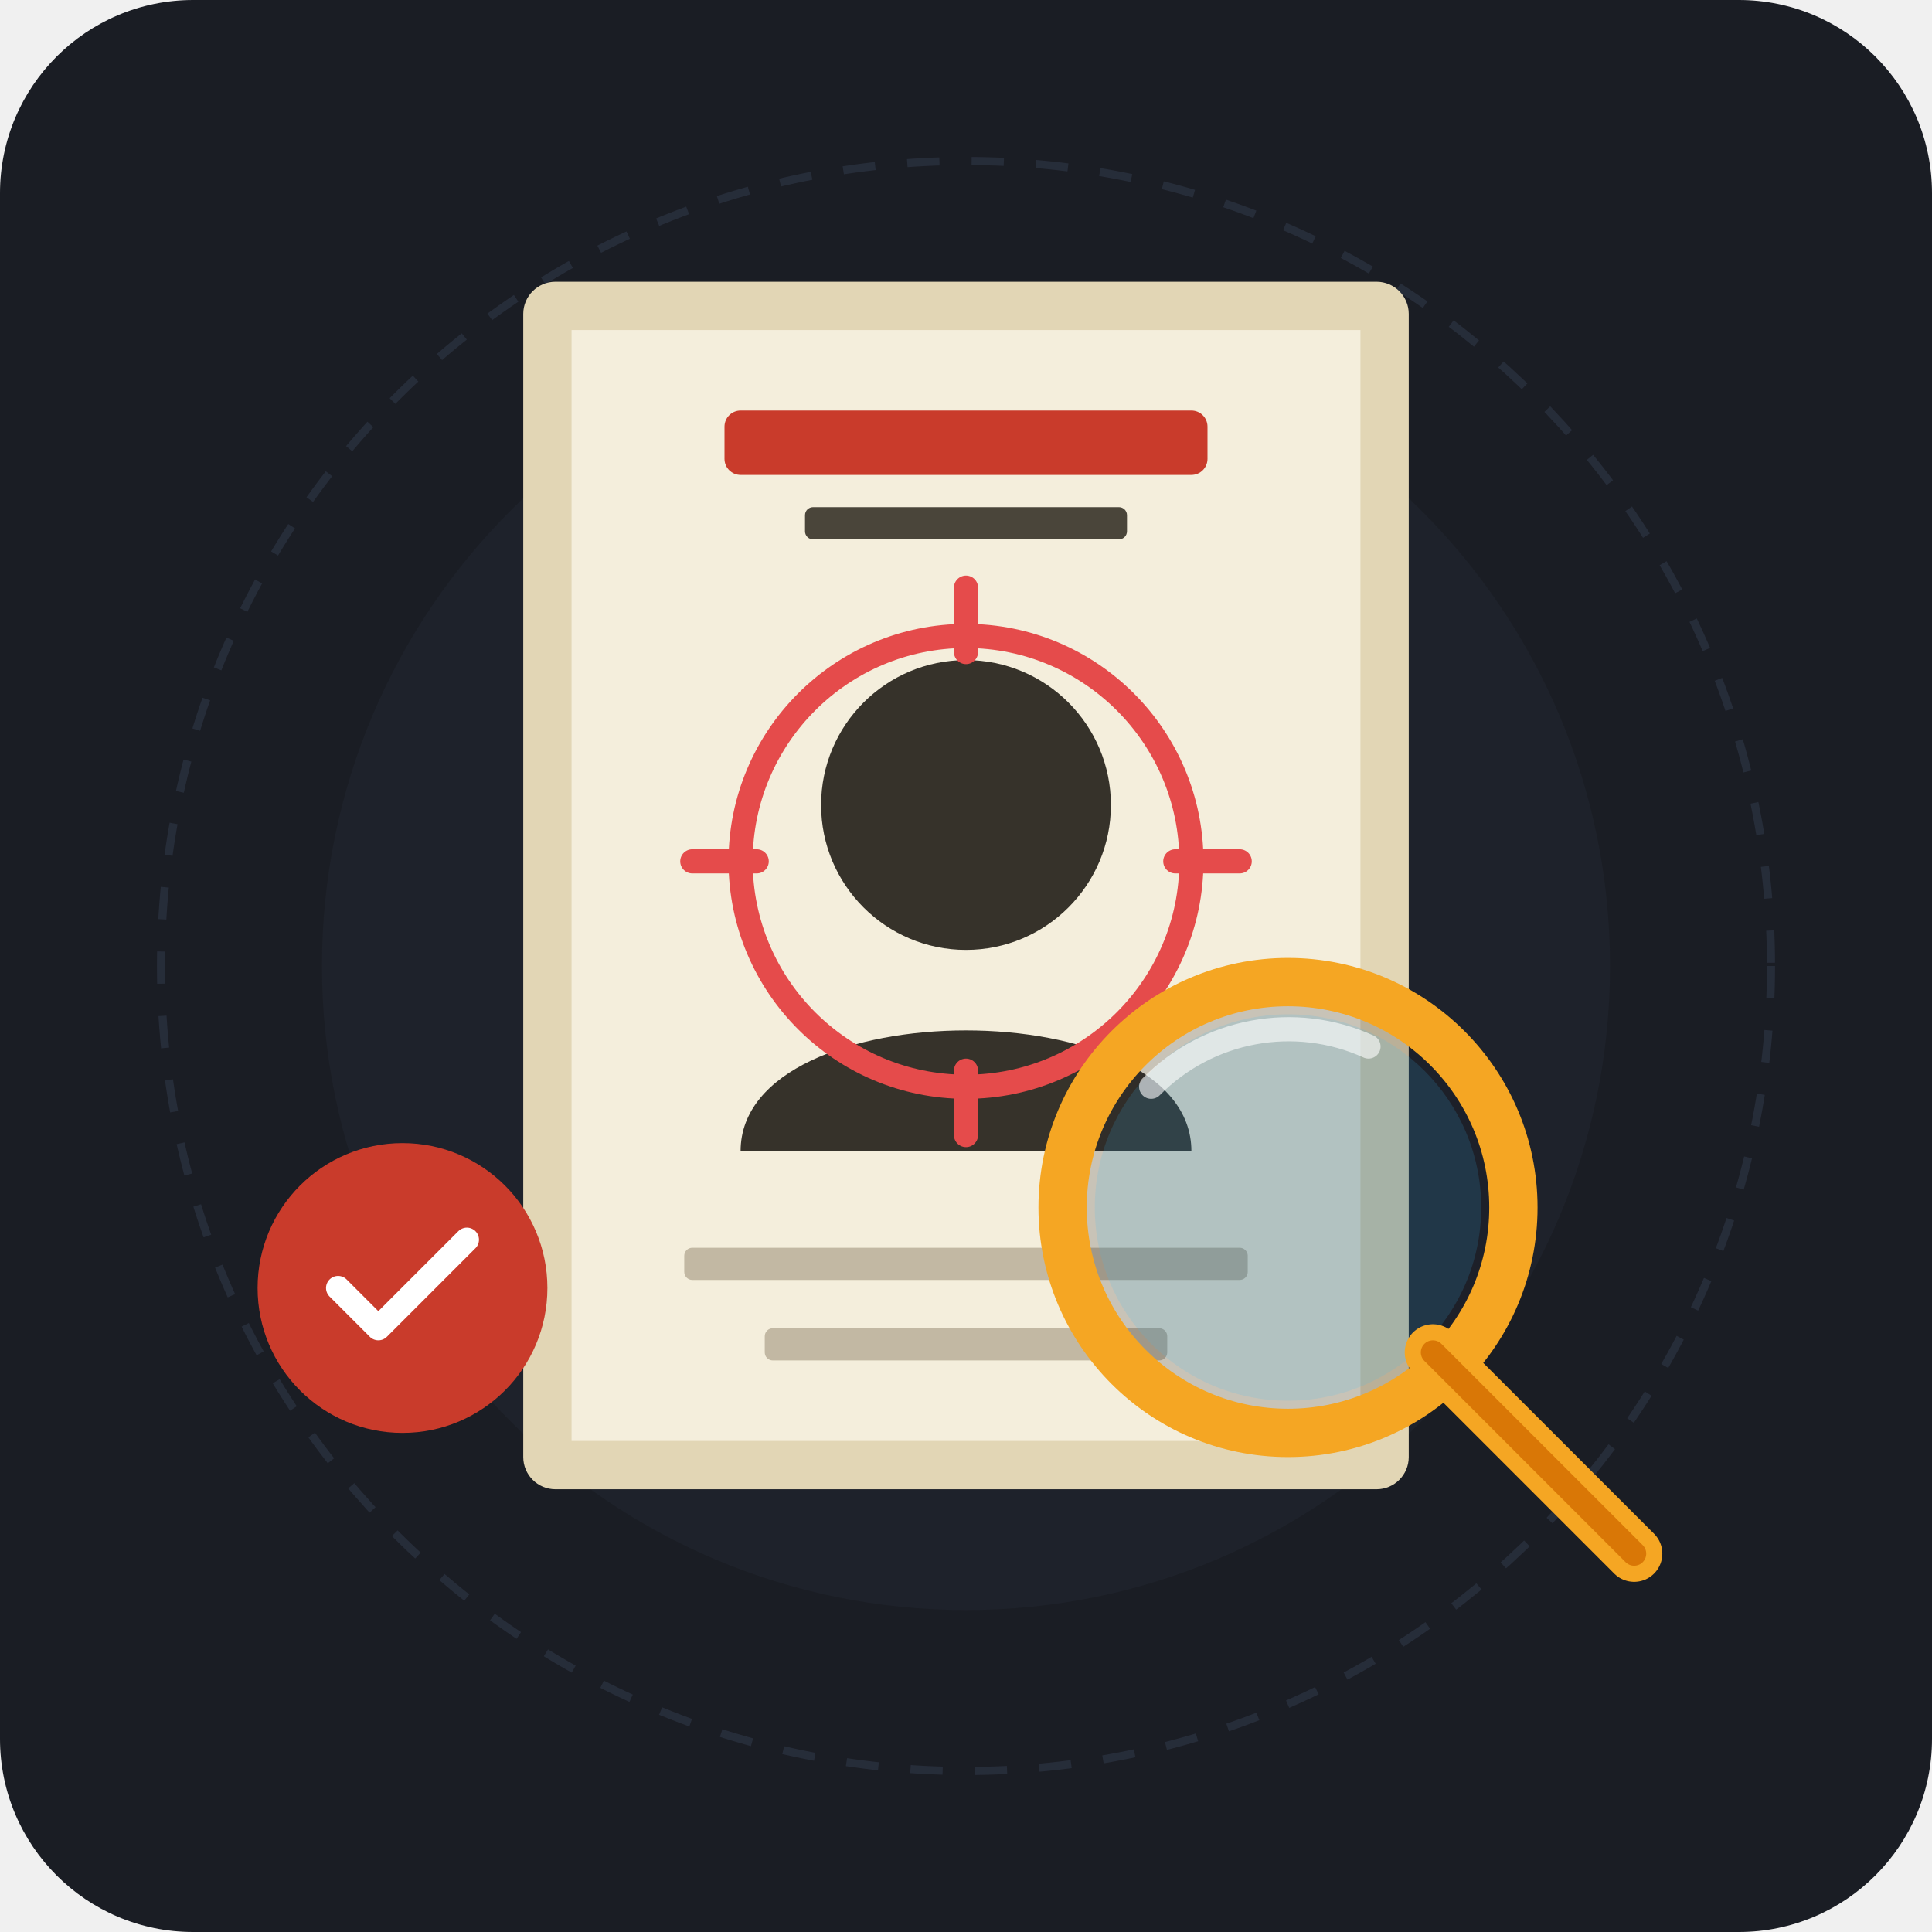
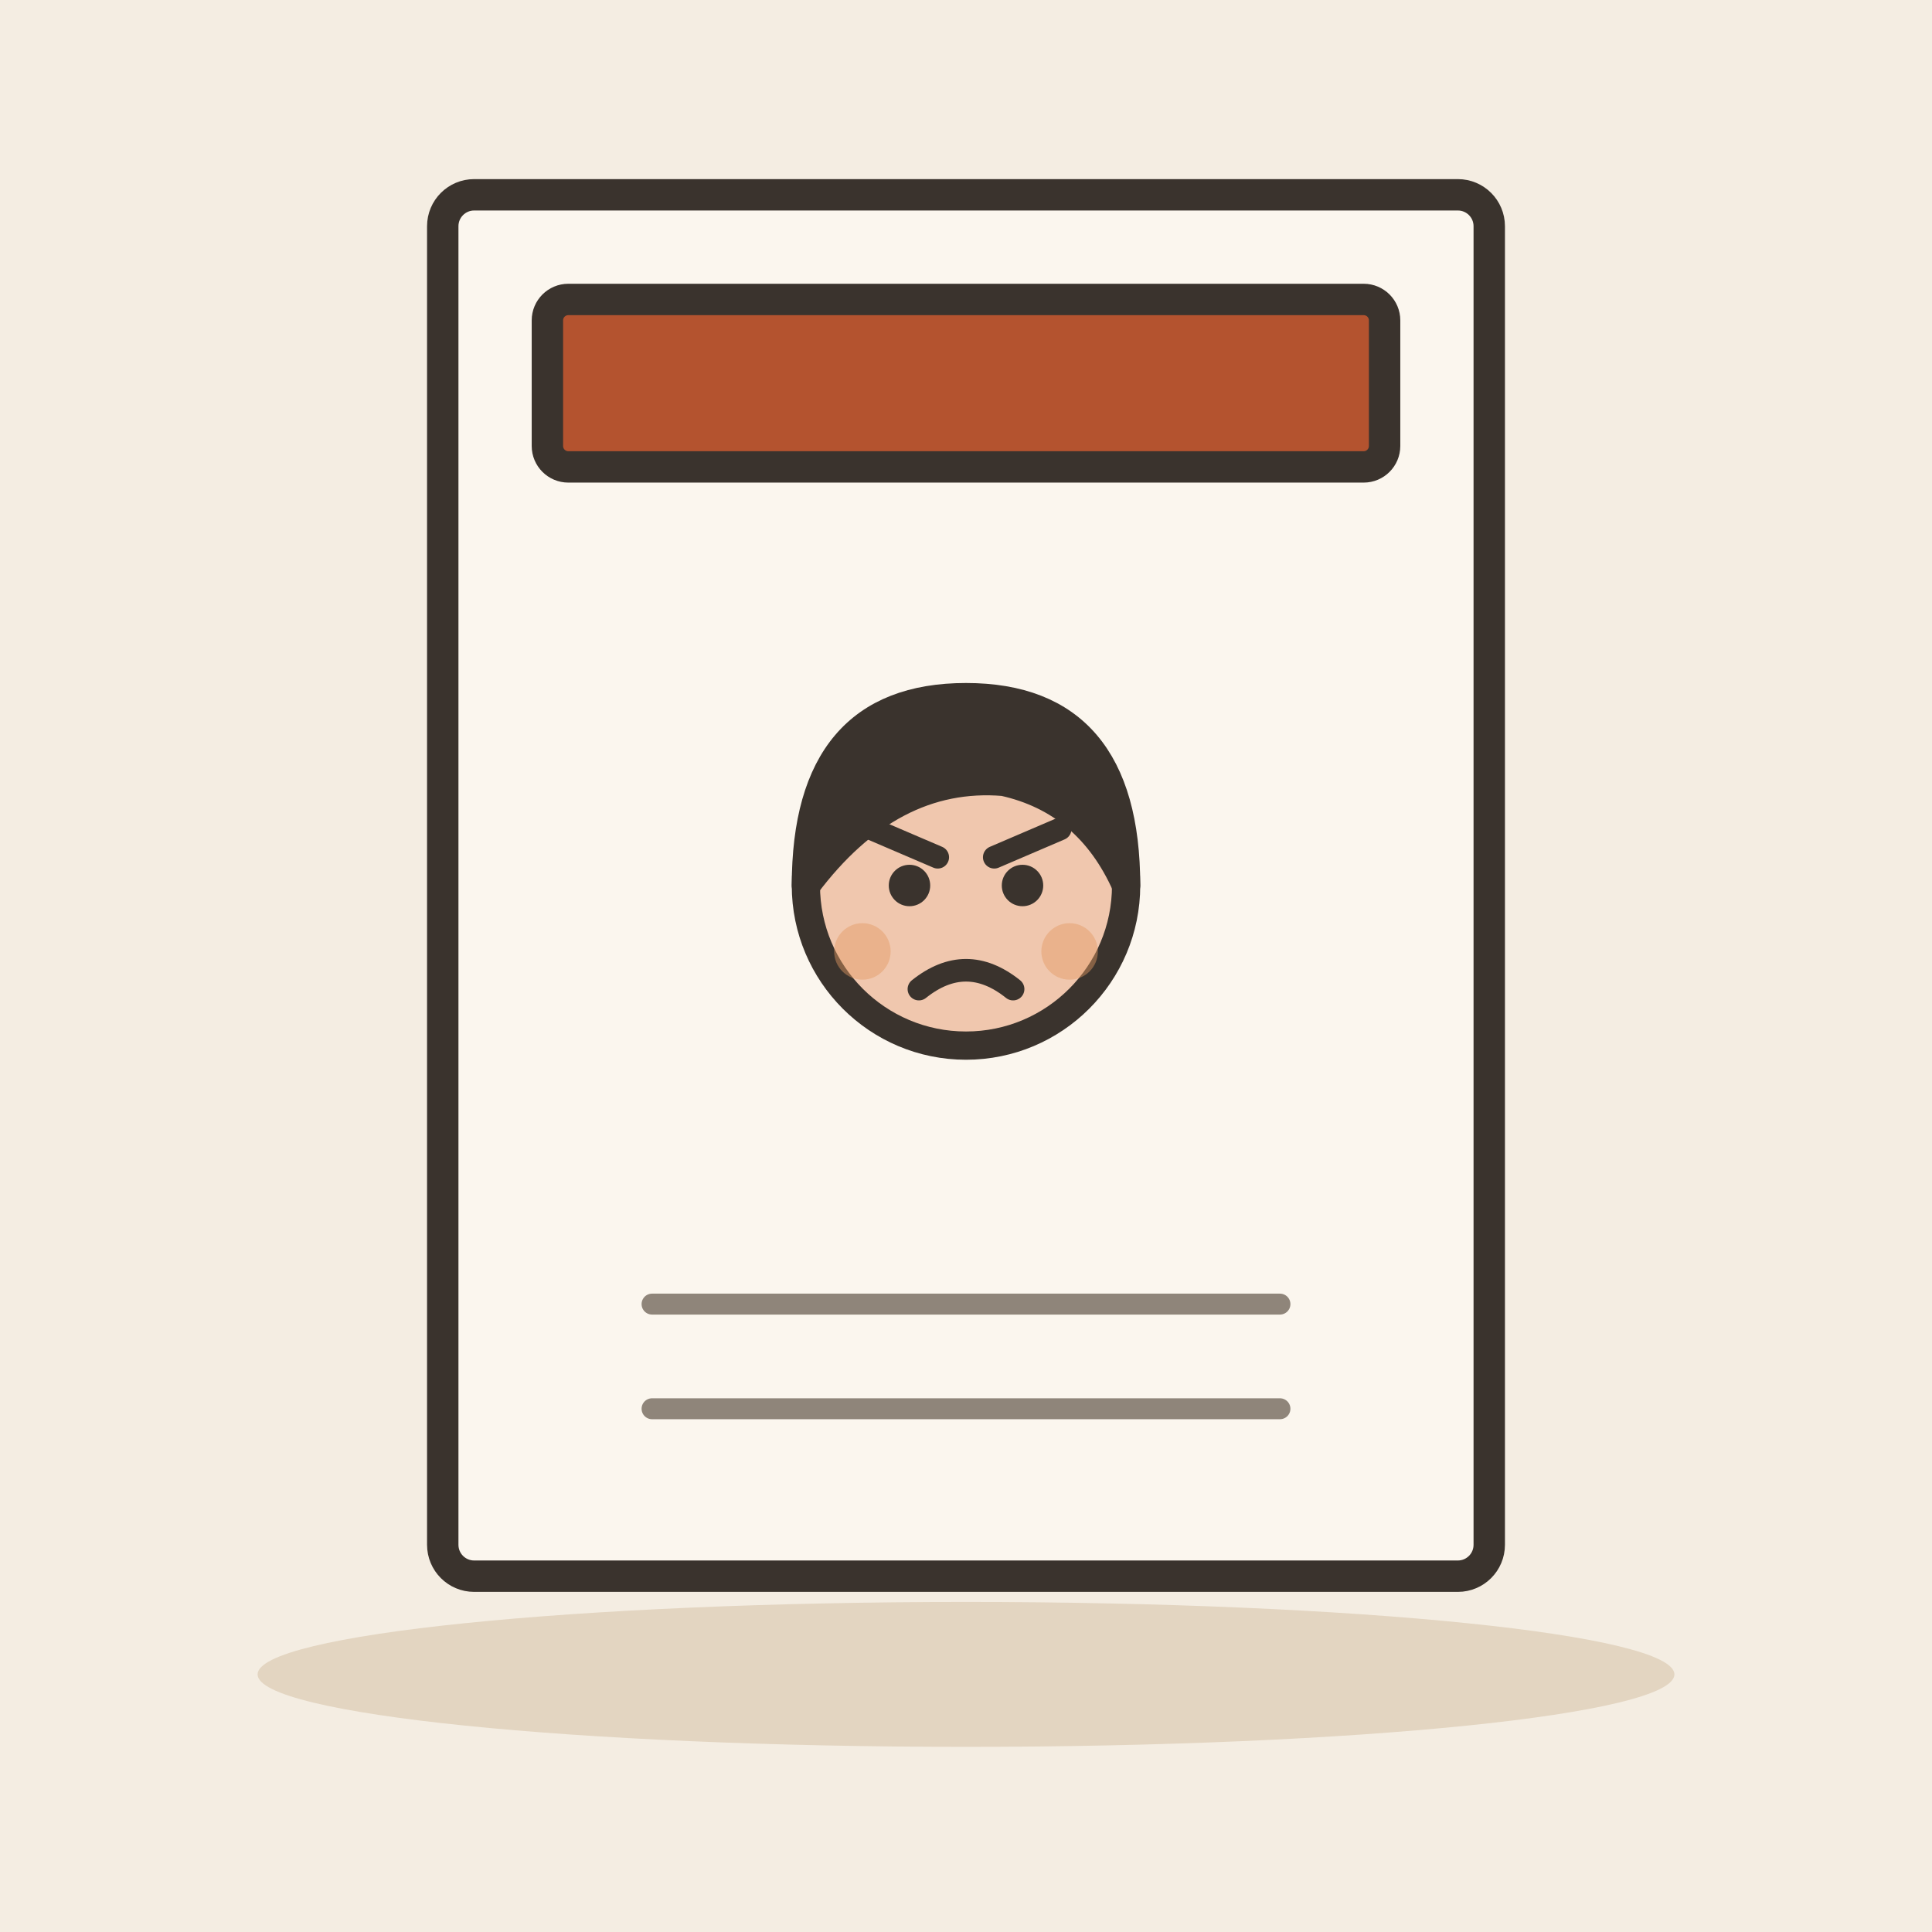
- <svg xmlns="http://www.w3.org/2000/svg" width="240" height="240" viewBox="0 0 240 240">
-   <rect width="240" height="240" rx="24" fill="#1A1D24" />
-   <circle cx="120" cy="120" r="80" fill="#222732" opacity="0.5" />
-   <circle cx="120" cy="120" r="100" fill="none" stroke="#2F3748" stroke-width="1" stroke-dasharray="4 4" opacity="0.6" />
-   <g transform="translate(65, 35)">
-     <rect x="0" y="0" width="110" height="150" rx="4" fill="#E2D6B5" />
-     <rect x="6" y="6" width="98" height="138" fill="#F4EEDC" />
-     <rect x="25" y="16" width="60" height="8" rx="2" fill="#C93B2B" />
-     <rect x="35" y="28" width="40" height="4" rx="1" fill="#4A453A" />
-     <circle cx="55" cy="65" r="18" fill="#36322A" />
-     <path d="M 27 108 C 27 88, 83 88, 83 108 Z" fill="#36322A" />
-     <circle cx="55" cy="72" r="28" fill="none" stroke="#E54B4B" stroke-width="3" />
-     <line x1="55" y1="38" x2="55" y2="46" stroke="#E54B4B" stroke-width="3" stroke-linecap="round" />
-     <line x1="55" y1="98" x2="55" y2="106" stroke="#E54B4B" stroke-width="3" stroke-linecap="round" />
-     <line x1="21" y1="72" x2="29" y2="72" stroke="#E54B4B" stroke-width="3" stroke-linecap="round" />
-     <line x1="81" y1="72" x2="89" y2="72" stroke="#E54B4B" stroke-width="3" stroke-linecap="round" />
-     <rect x="20" y="120" width="70" height="4" rx="1" fill="#C2B8A3" />
-     <rect x="30" y="130" width="50" height="4" rx="1" fill="#C2B8A3" />
-   </g>
-   <g transform="translate(125, 115)">
-     <circle cx="35" cy="35" r="28" fill="#1A1D24" fill-opacity="0.2" stroke="#F5A623" stroke-width="6" />
-     <circle cx="35" cy="35" r="24" fill="#38BDF8" fill-opacity="0.15" />
-     <path d="M 53 53 L 78 78" stroke="#F5A623" stroke-width="7" stroke-linecap="round" />
-     <path d="M 53 53 L 78 78" stroke="#D97706" stroke-width="3" stroke-linecap="round" />
-     <path d="M 18 20 A 24 24 0 0 1 45 15" stroke="#FFFFFF" stroke-width="3" stroke-linecap="round" fill="none" opacity="0.6" />
-   </g>
-   <g transform="translate(30, 140)">
-     <circle cx="20" cy="20" r="18" fill="#C93B2B" />
-     <path d="M 12 20 L 17 25 L 28 14" fill="none" stroke="#FFFFFF" stroke-width="3" stroke-linecap="round" stroke-linejoin="round" />
+ <svg xmlns="http://www.w3.org/2000/svg" viewBox="0 0 240 240" data-style="editorial">
+   <rect width="240" height="240" fill="#F4EDE2" />
+   <ellipse cx="120" cy="208" rx="88" ry="9" fill="#E3D5C1" />
+   <g transform="translate(120 110) scale(1.3 1.3)">
+     <rect x="-50" y="-66" width="100" height="132" rx="3" fill="#FBF6EE" stroke="#3A332D" stroke-width="3" stroke-linecap="round" stroke-linejoin="round" />
+     <rect x="-40" y="-56" width="80" height="16" rx="2" fill="#B4532F" stroke="#3A332D" stroke-width="3" stroke-linecap="round" stroke-linejoin="round" />
+     <g transform="translate(0 90.9) scale(0.9 0.9)">
+       <circle cx="0" cy="-101" r="17" fill="#F0C7AE" stroke="#3A332D" stroke-width="3" stroke-linecap="round" stroke-linejoin="round" />
+       <path d="M-17 -101Q-17 -121 0 -121Q17 -121 17 -101Q13 -110 4 -112Q-8 -113 -17 -101Z" fill="#3A332D" stroke="#3A332D" stroke-width="3" stroke-linecap="round" stroke-linejoin="round" />
+       <circle cx="-6" cy="-101" r="2.2" fill="#3A332D" />
+       <circle cx="6" cy="-101" r="2.2" fill="#3A332D" />
+       <path d="M-10 -107L-3 -104" fill="none" stroke="#3A332D" stroke-width="2.4" stroke-linecap="round" stroke-linejoin="round" />
+       <path d="M10 -107L3 -104" fill="none" stroke="#3A332D" stroke-width="2.4" stroke-linecap="round" stroke-linejoin="round" />
+       <path d="M-5 -90Q0 -94 5 -90" fill="none" stroke="#3A332D" stroke-width="2.4" stroke-linecap="round" stroke-linejoin="round" />
+       <circle cx="-11" cy="-94" r="3" fill="#E39A62" opacity="0.45" />
+       <circle cx="11" cy="-94" r="3" fill="#E39A62" opacity="0.45" />
+     </g>
+     <path d="M-30 40L30 40" stroke="#8F857A" stroke-width="2" stroke-linecap="round" fill="none" />
+     <path d="M-30 50L30 50" stroke="#8F857A" stroke-width="2" stroke-linecap="round" fill="none" />
  </g>
</svg>
